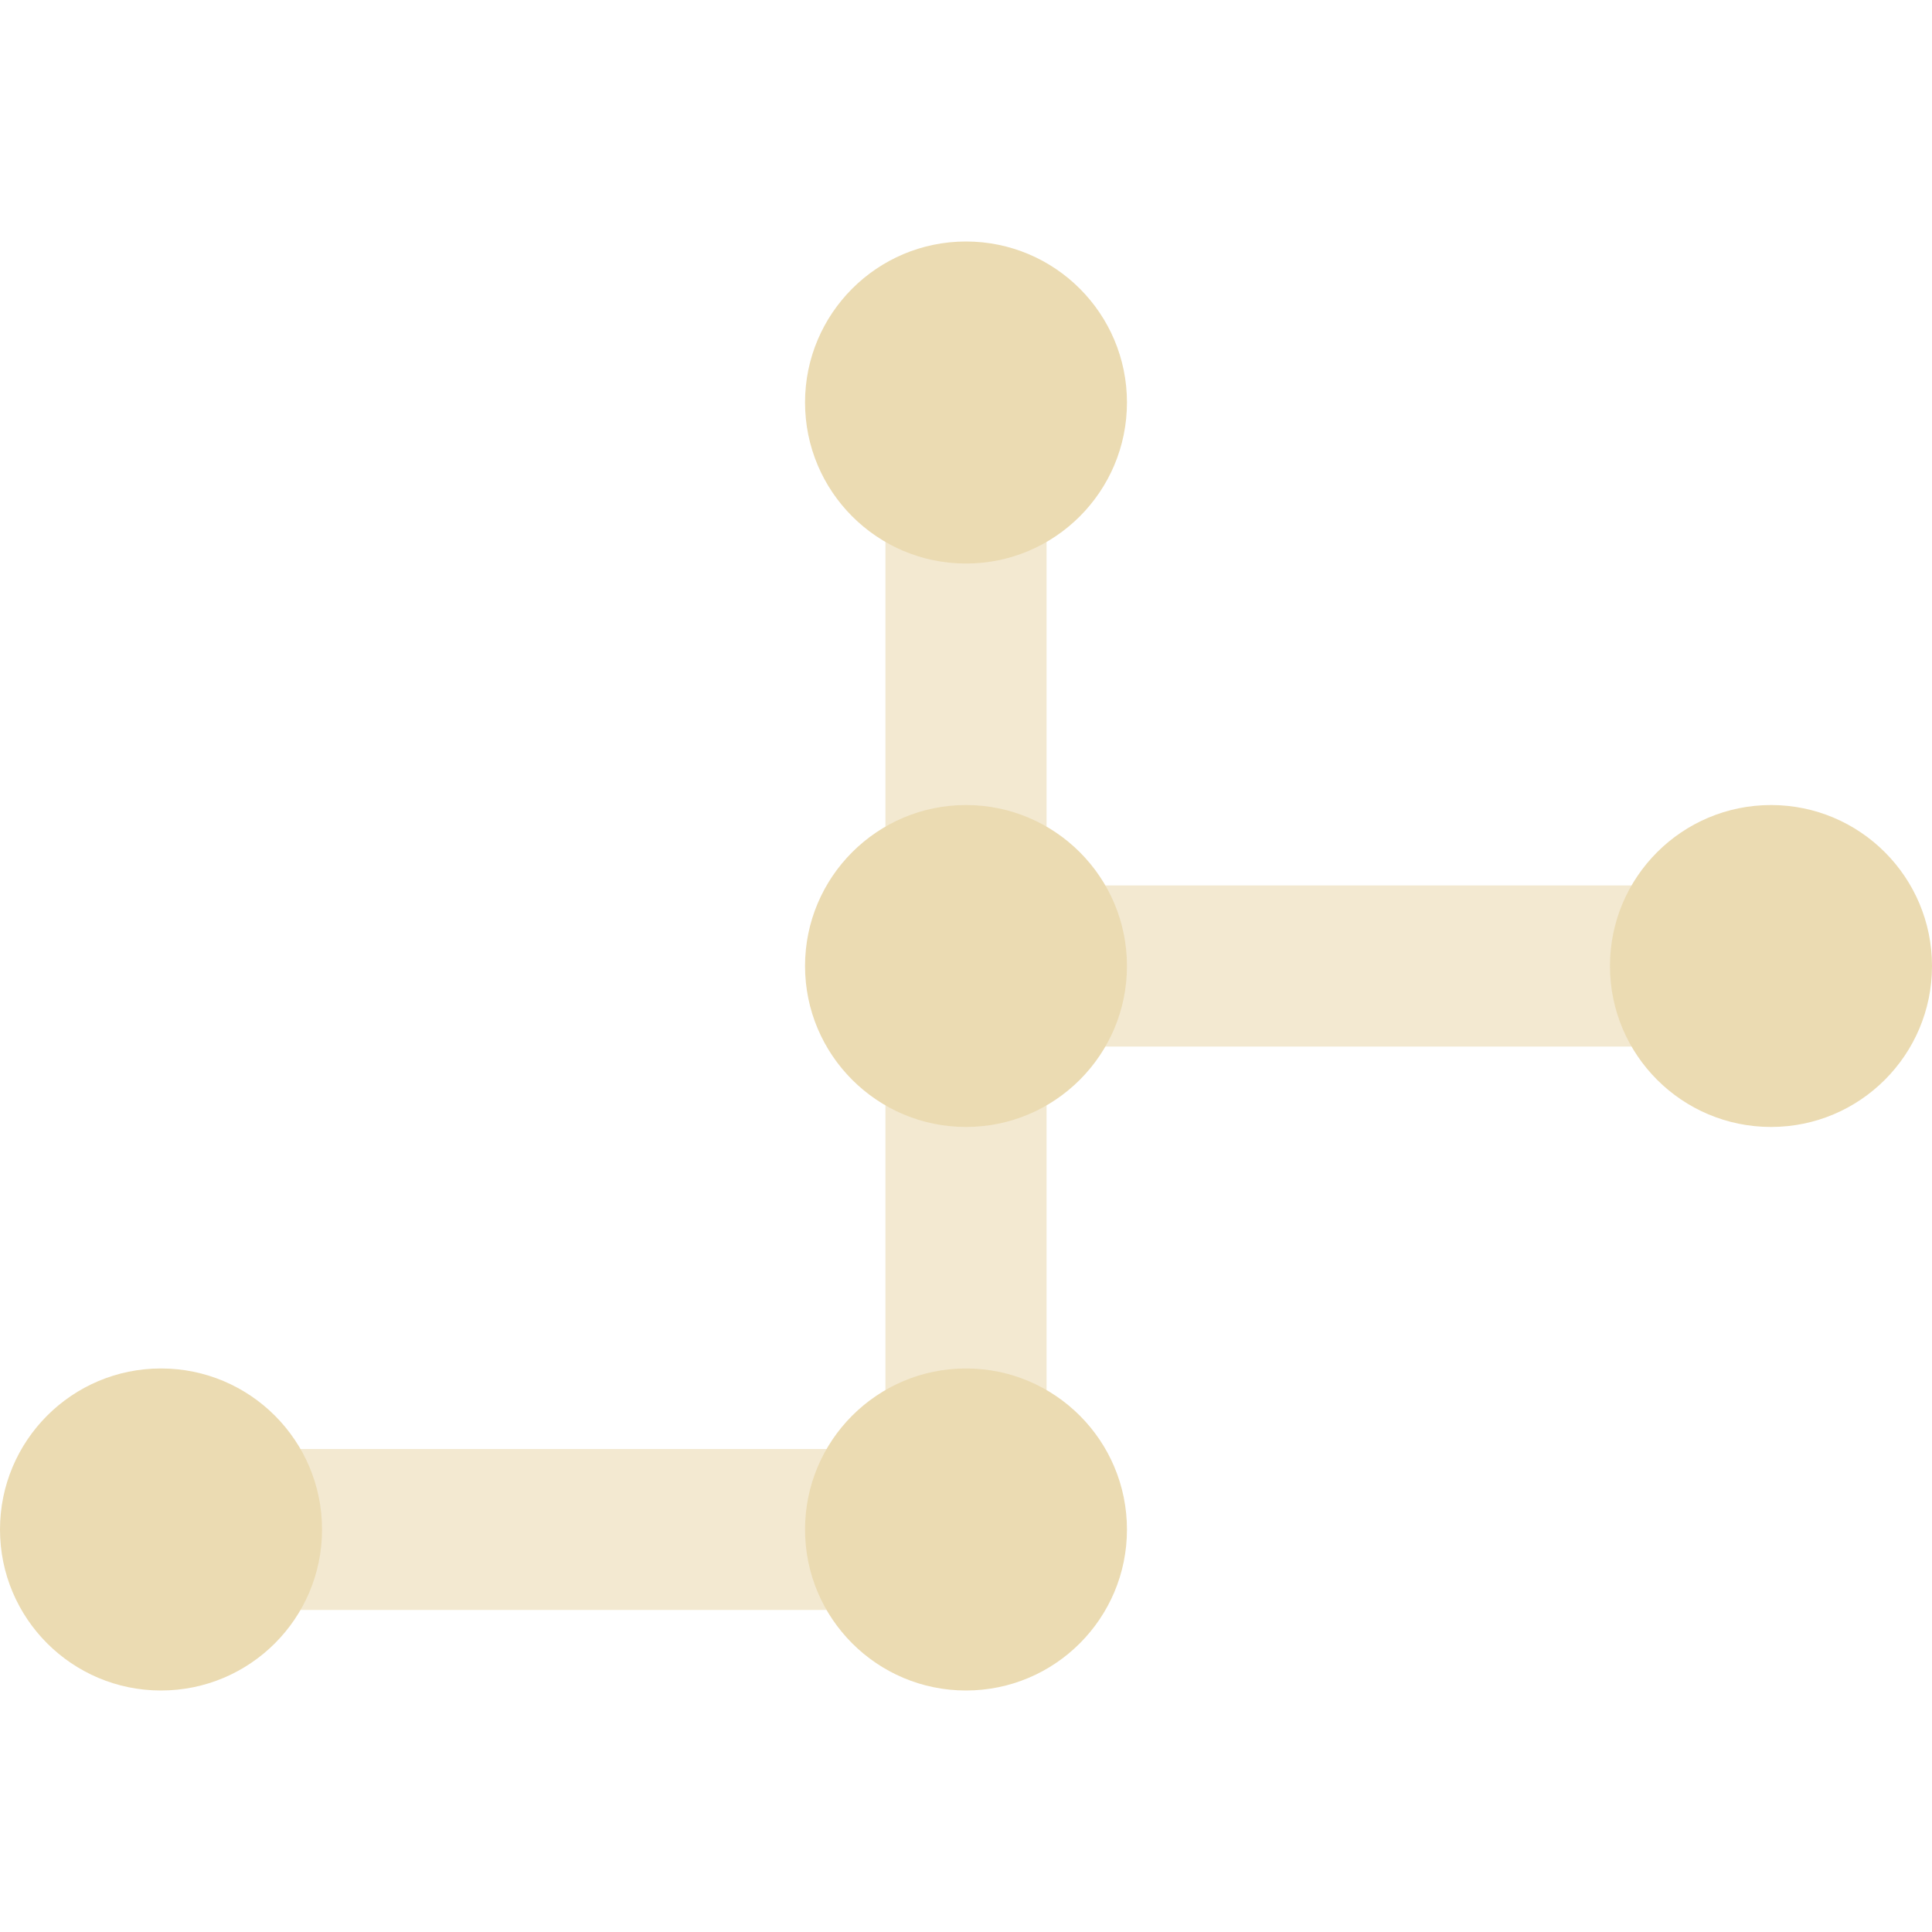
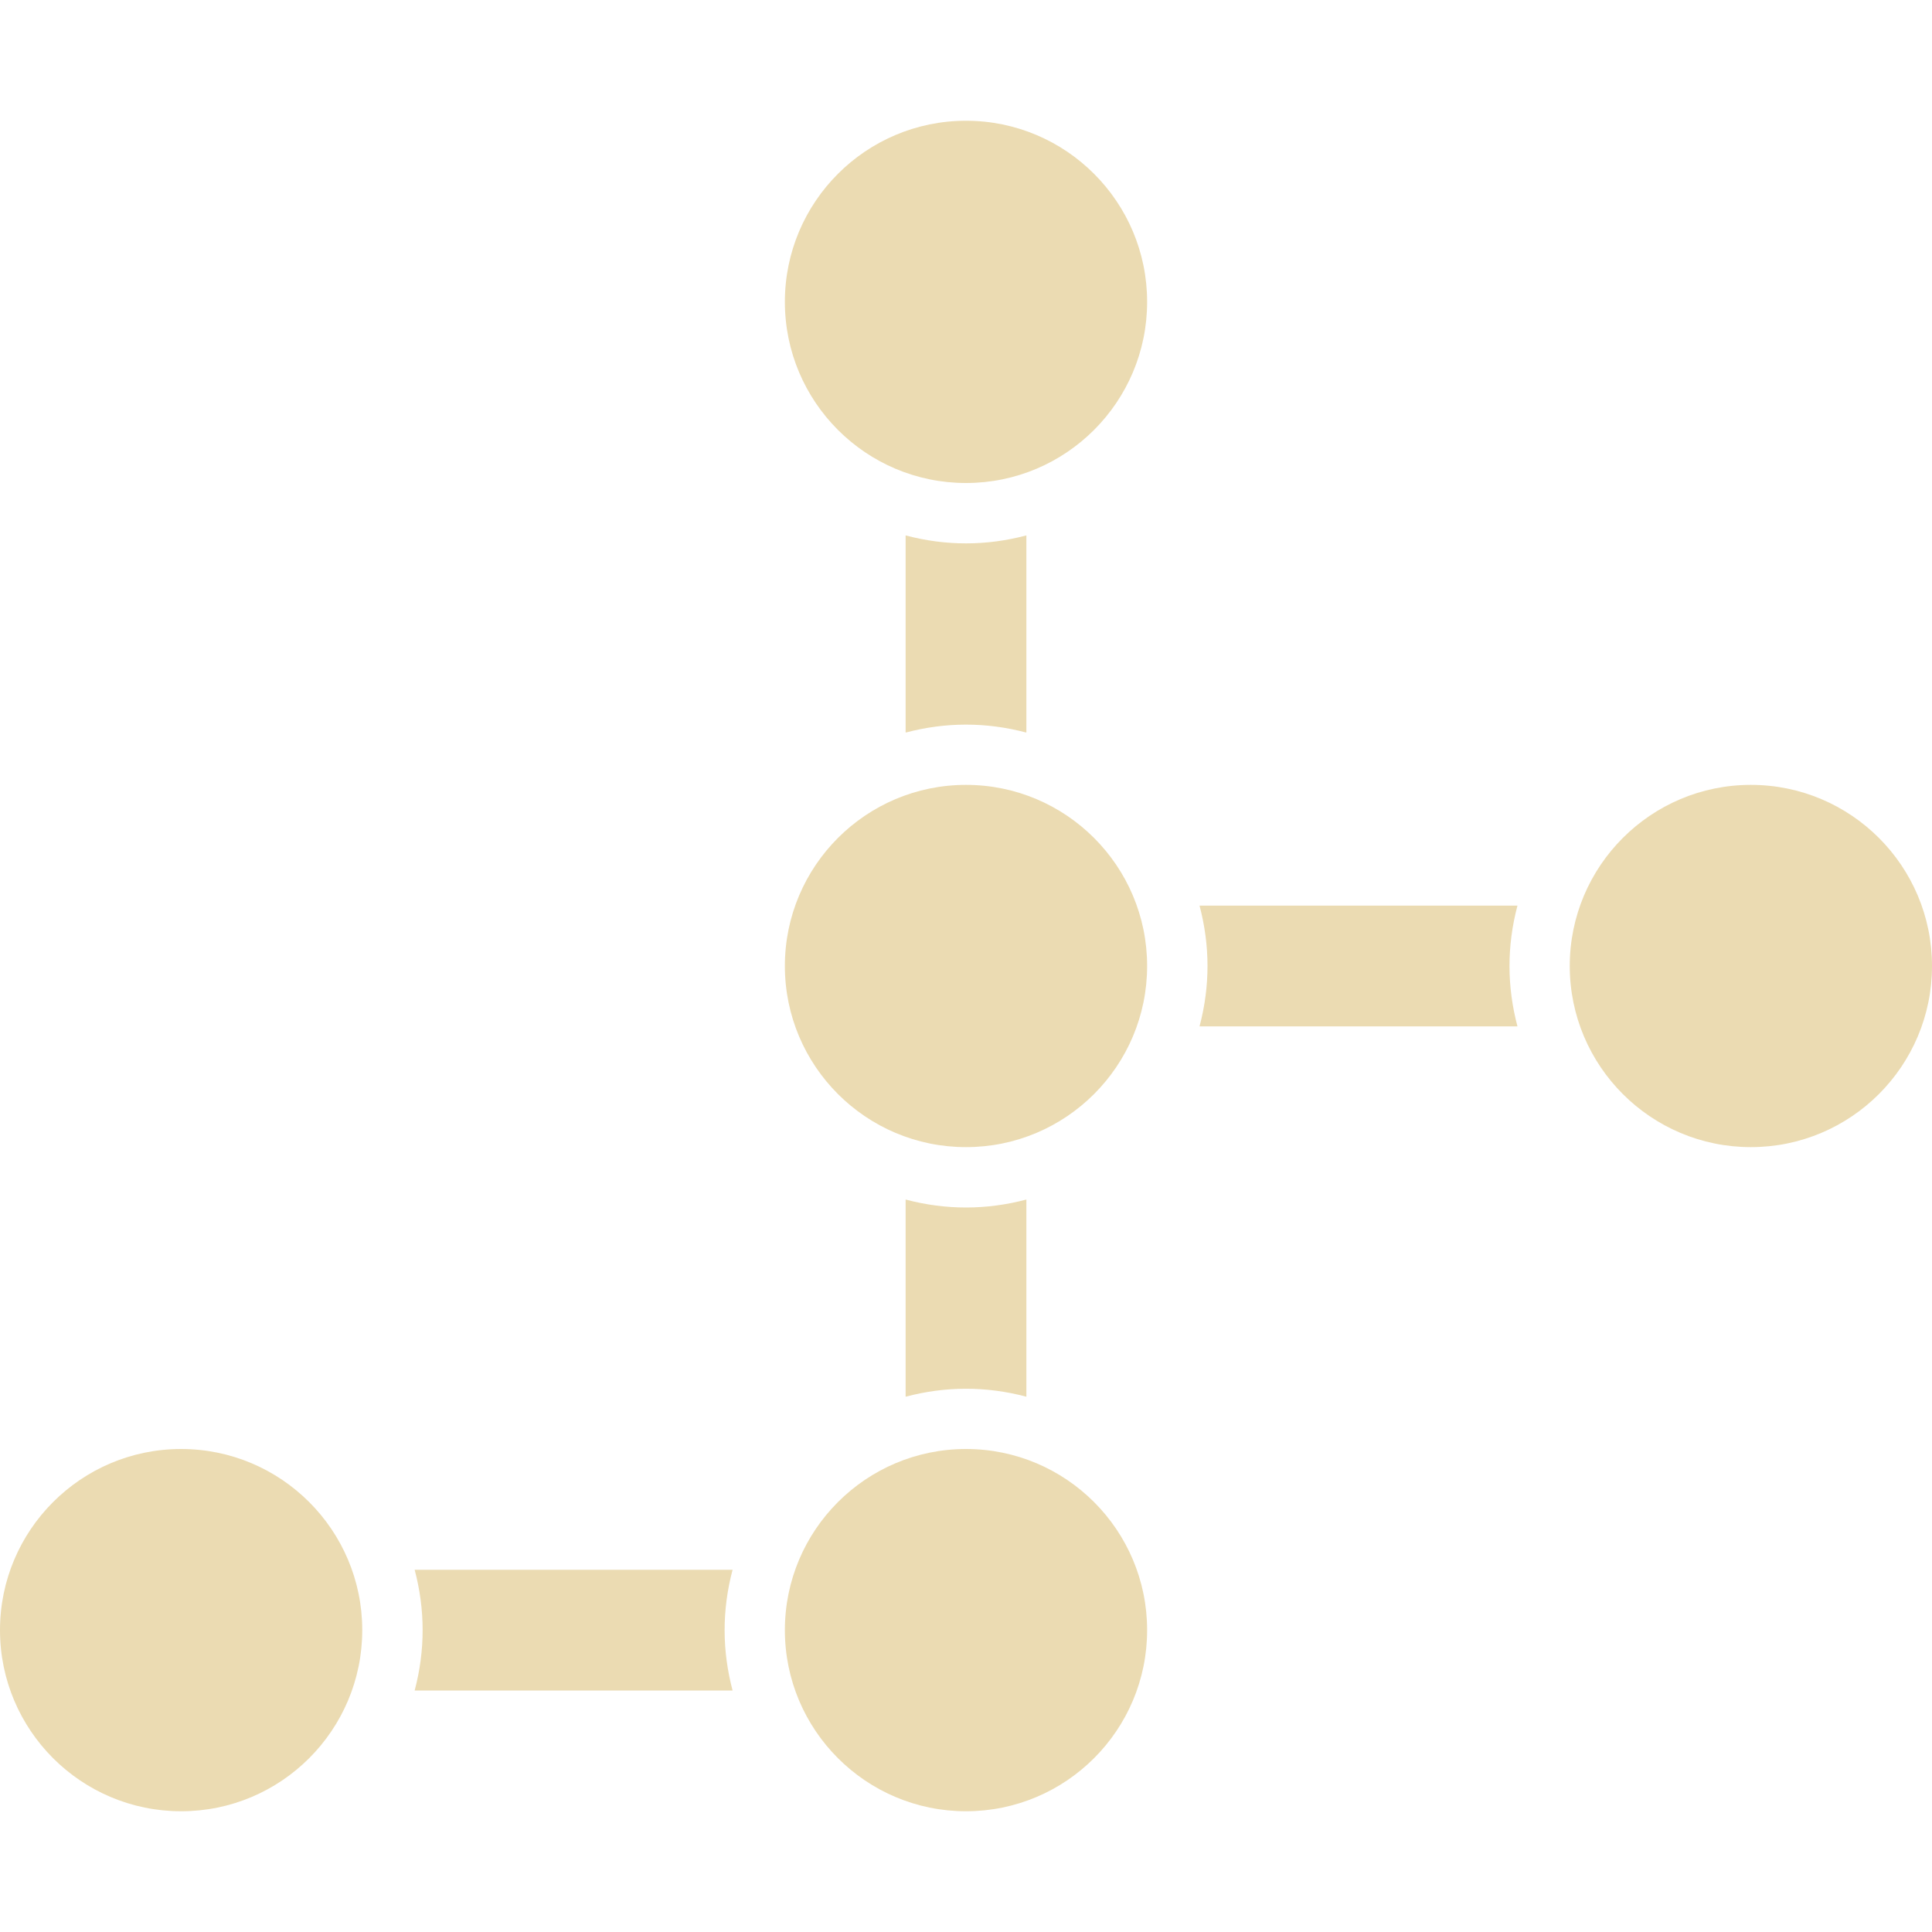
- <svg xmlns="http://www.w3.org/2000/svg" style="isolation:isolate" width="16" height="16" viewBox="0 0 16 16">
+ <svg xmlns="http://www.w3.org/2000/svg" width="16" height="16" version="1.1">
  <defs>
-     <style id="current-color-scheme" type="text/css">
-    .ColorScheme-Text { color:#ebdbb2; } .ColorScheme-Highlight { color:#458588; }
-   </style>
-     <linearGradient id="arrongin" x1="0%" x2="0%" y1="0%" y2="100%">
-       <stop offset="0%" style="stop-color:#d79921; stop-opacity:1" />
-       <stop offset="100%" style="stop-color:#b57614; stop-opacity:1" />
-     </linearGradient>
-     <linearGradient id="aurora" x1="0%" x2="0%" y1="0%" y2="100%">
-       <stop offset="0%" style="stop-color:#83a598; stop-opacity:1" />
-       <stop offset="100%" style="stop-color:#b16286; stop-opacity:1" />
-     </linearGradient>
-     <linearGradient id="fitdance" x1="0%" x2="0%" y1="0%" y2="100%">
-       <stop offset="0%" style="stop-color:#8ec07c; stop-opacity:1" />
-       <stop offset="100%" style="stop-color:#458588; stop-opacity:1" />
-     </linearGradient>
-     <linearGradient id="oomox" x1="0%" x2="0%" y1="0%" y2="100%">
-       <stop offset="0%" style="stop-color:#458588; stop-opacity:1" />
-       <stop offset="100%" style="stop-color:#928374; stop-opacity:1" />
-     </linearGradient>
-     <linearGradient id="rainblue" x1="0%" x2="0%" y1="0%" y2="100%">
-       <stop offset="0%" style="stop-color:#b8bb26; stop-opacity:1" />
-       <stop offset="100%" style="stop-color:#076678; stop-opacity:1" />
-     </linearGradient>
-     <linearGradient id="sunrise" x1="0%" x2="0%" y1="0%" y2="100%">
-       <stop offset="0%" style="stop-color: #fe8019; stop-opacity:1" />
-       <stop offset="100%" style="stop-color: #fabd2f; stop-opacity:1" />
-     </linearGradient>
-     <linearGradient id="telinkrin" x1="0%" x2="0%" y1="0%" y2="100%">
-       <stop offset="0%" style="stop-color: #83a598; stop-opacity:1" />
-       <stop offset="100%" style="stop-color: #83a598; stop-opacity:1" />
-     </linearGradient>
-     <linearGradient id="60spsycho" x1="0%" x2="0%" y1="0%" y2="100%">
-       <stop offset="0%" style="stop-color: #fb4934; stop-opacity:1" />
-       <stop offset="25%" style="stop-color: #fabd2f; stop-opacity:1" />
-       <stop offset="50%" style="stop-color: #fe8019; stop-opacity:1" />
-       <stop offset="100%" style="stop-color: #689d6a; stop-opacity:1" />
-     </linearGradient>
-     <linearGradient id="90ssummer" x1="0%" x2="0%" y1="0%" y2="100%">
-       <stop offset="0%" style="stop-color: #b16286; stop-opacity:1" />
-       <stop offset="20%" style="stop-color: #8ec07c; stop-opacity:1" />
-       <stop offset="50%" style="stop-color: #fabd2f; stop-opacity:1" />
-       <stop offset="100%" style="stop-color: #458588; stop-opacity:1" />
-     </linearGradient>
-     <linearGradient id="cyberneon" x1="0%" x2="0%" y1="0%" y2="100%">
-       <stop offset="0" style="stop-color:#83a598; stop-opacity:1" />
-       <stop offset="1" style="stop-color:#b16286; stop-opacity:1" />
-     </linearGradient>
+     <style id="current-color-scheme" type="text/css">.ColorScheme-Text { color:#ebdbb2; } .ColorScheme-Highlight { color:#458588; }</style>
  </defs>
-   <g opacity=".6">
-     <path style="fill:currentColor" class="ColorScheme-Text" fill-rule="evenodd" d="M 8.667 8 L 7.333 8 L 7.333 3.333 L 8.667 3.333 L 8.667 8 Z M 1.333 13.333 L 1.333 12 L 7.333 12 L 7.333 7.333 L 14.667 7.333 L 14.667 8.667 L 8.667 8.667 L 8.667 13.333 L 1.333 13.333 Z" />
-   </g>
-   <path style="fill:currentColor" class="ColorScheme-Text" d="M 8 2 C 7.264 2 6.667 2.597 6.667 3.333 C 6.667 4.07 7.264 4.667 8 4.667 C 8.736 4.667 9.333 4.07 9.333 3.333 C 9.333 2.597 8.736 2 8 2 Z M 8 6.667 C 7.264 6.667 6.667 7.264 6.667 8 C 6.667 8.736 7.264 9.333 8 9.333 C 8.736 9.333 9.333 8.736 9.333 8 C 9.333 7.264 8.736 6.667 8 6.667 Z M 14.667 6.667 C 13.93 6.667 13.333 7.264 13.333 8 C 13.333 8.736 13.93 9.333 14.667 9.333 C 15.403 9.333 16 8.736 16 8 C 16 7.264 15.403 6.667 14.667 6.667 Z M 1.333 11.333 C 0.597 11.333 0 11.93 0 12.667 C 0 13.403 0.597 14 1.333 14 C 2.07 14 2.667 13.403 2.667 12.667 C 2.667 11.93 2.07 11.333 1.333 11.333 Z M 8 11.333 C 7.264 11.333 6.667 11.93 6.667 12.667 C 6.667 13.403 7.264 14 8 14 C 8.736 14 9.333 13.403 9.333 12.667 C 9.333 11.93 8.736 11.333 8 11.333 Z" />
+   <path class="ColorScheme-Text" d="m8 1c-0.828 0-1.5 0.672-1.5 1.5s0.672 1.5 1.5 1.5 1.5-0.672 1.5-1.5-0.672-1.5-1.5-1.5zm-0.5 3.434v1.633c0.328-0.087 0.665-0.089 1 0v-1.633c-0.328 0.087-0.665 0.089-1 0zm0.5 2.066c-0.828 0-1.5 0.672-1.5 1.5s0.672 1.5 1.5 1.5 1.5-0.672 1.5-1.5-0.672-1.5-1.5-1.5zm6.5 0c-0.828-1e-7 -1.5 0.672-1.5 1.5s0.672 1.5 1.5 1.5c0.828 0 1.5-0.672 1.5-1.5s-0.672-1.5-1.5-1.5zm-4.566 1c0.087 0.328 0.089 0.665 0 1h2.633c-0.087-0.328-0.089-0.665 0-1zm-2.434 2.434v1.633c0.328-0.087 0.665-0.089 1 0v-1.633c-0.328 0.087-0.665 0.089-1 0zm-6 2.066c-0.828 0-1.5 0.672-1.5 1.5s0.672 1.5 1.5 1.5 1.5-0.672 1.5-1.5-0.672-1.5-1.5-1.5zm6.5 0c-0.828 0-1.5 0.672-1.5 1.5s0.672 1.5 1.5 1.5 1.5-0.672 1.5-1.5-0.672-1.5-1.5-1.5zm-4.566 1c0.087 0.328 0.089 0.665 0 1h2.633c-0.087-0.328-0.089-0.665 0-1z" fill="currentColor" />
</svg>
